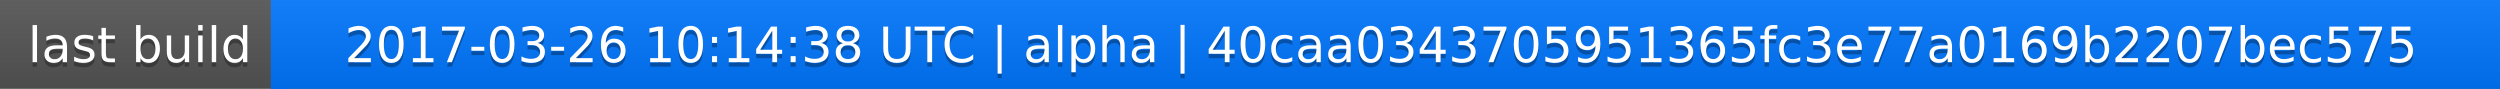
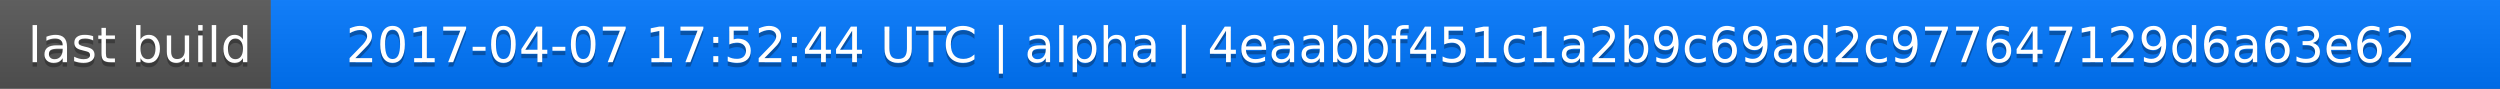
<svg xmlns="http://www.w3.org/2000/svg" width="563" height="20">
  <linearGradient id="a" x2="0" y2="100%">
    <stop offset="0" stop-color="#bbb" stop-opacity=".1" />
    <stop offset="1" stop-opacity=".1" />
  </linearGradient>
  <rect rx="0" width="563" height="20" fill="#555" />
  <rect rx="0" x="61" width="502" height="20" fill="#07f" />
  <path fill="#07f" d="M61 0h4v20h-4z" />
  <rect rx="0" width="563" height="20" fill="url(#a)" />
  <g fill="#fff" text-anchor="middle" font-family="DejaVu Sans,Verdana,Geneva,sans-serif" font-size="11">
    <text x="31.5" y="15" fill="#010101" fill-opacity=".3">last build</text>
    <text x="31.5" y="14">last build</text>
-     <text x="311" y="15" fill="#010101" fill-opacity=".3">2017-03-26 10:14:38 UTC | alpha | 40caa0343705951365fc3e77a0169b2207bec575</text>
-     <text x="311" y="14">2017-03-26 10:14:38 UTC | alpha | 40caa0343705951365fc3e77a0169b2207bec575</text>
+     <text x="311" y="15" fill="#010101" fill-opacity=".3">2017-04-07 17:52:44 UTC | alpha | 4eaabbf451c1a2b9c69ad2c977647129d6a63e62</text>
+     <text x="311" y="14">2017-04-07 17:52:44 UTC | alpha | 4eaabbf451c1a2b9c69ad2c977647129d6a63e62</text>
  </g>
</svg>
